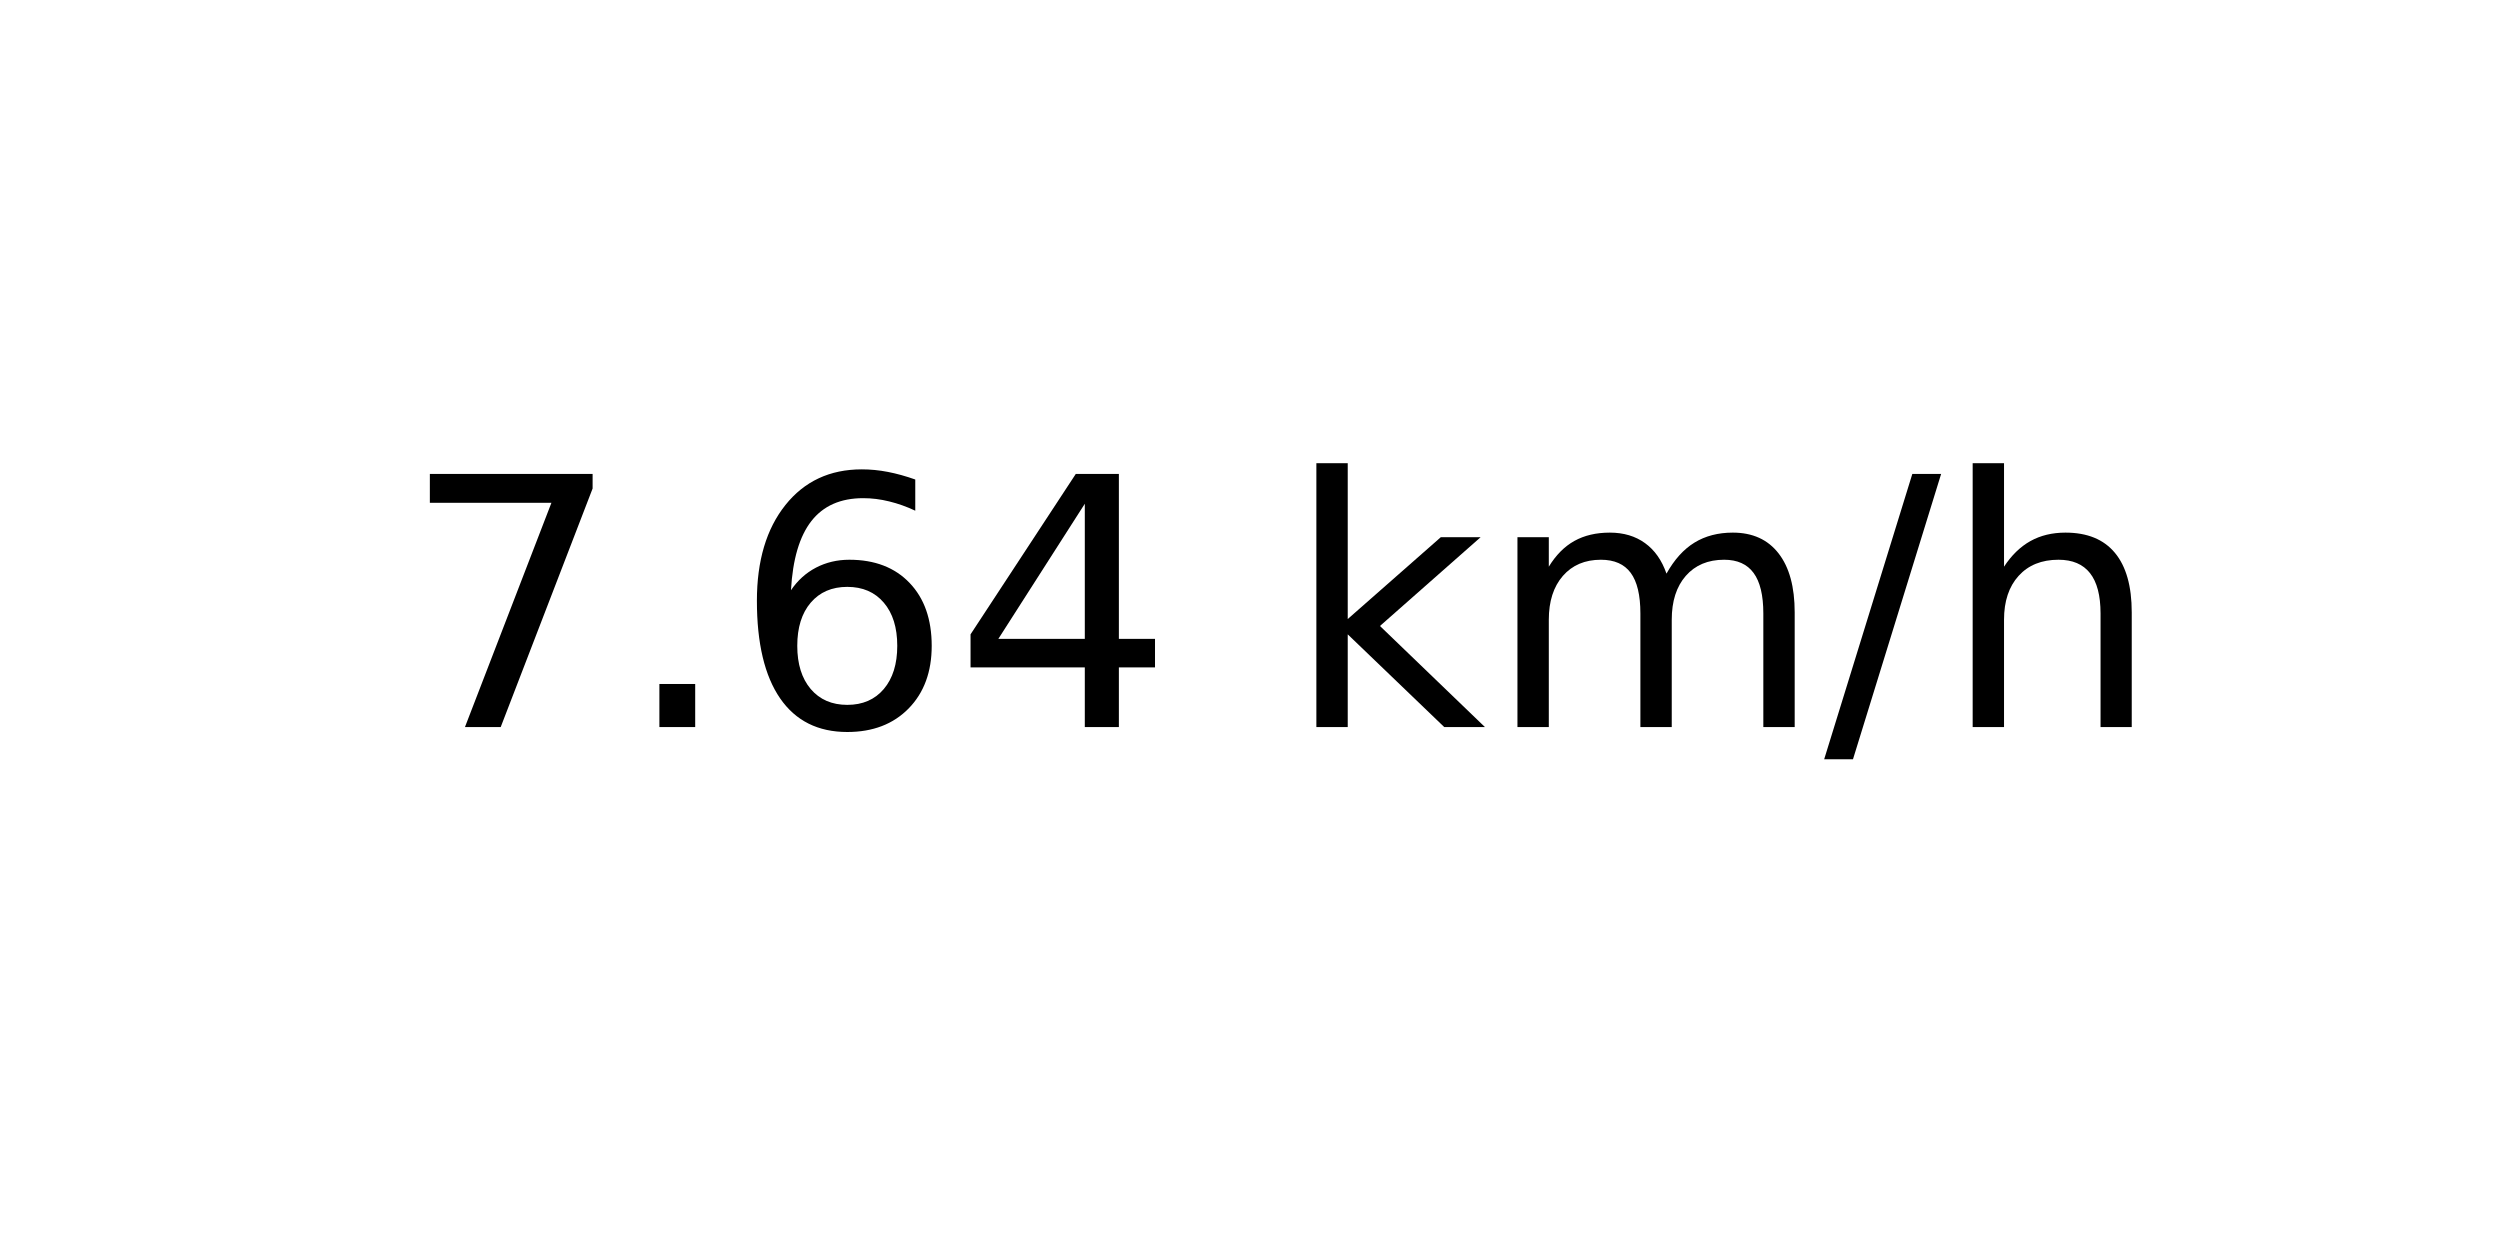
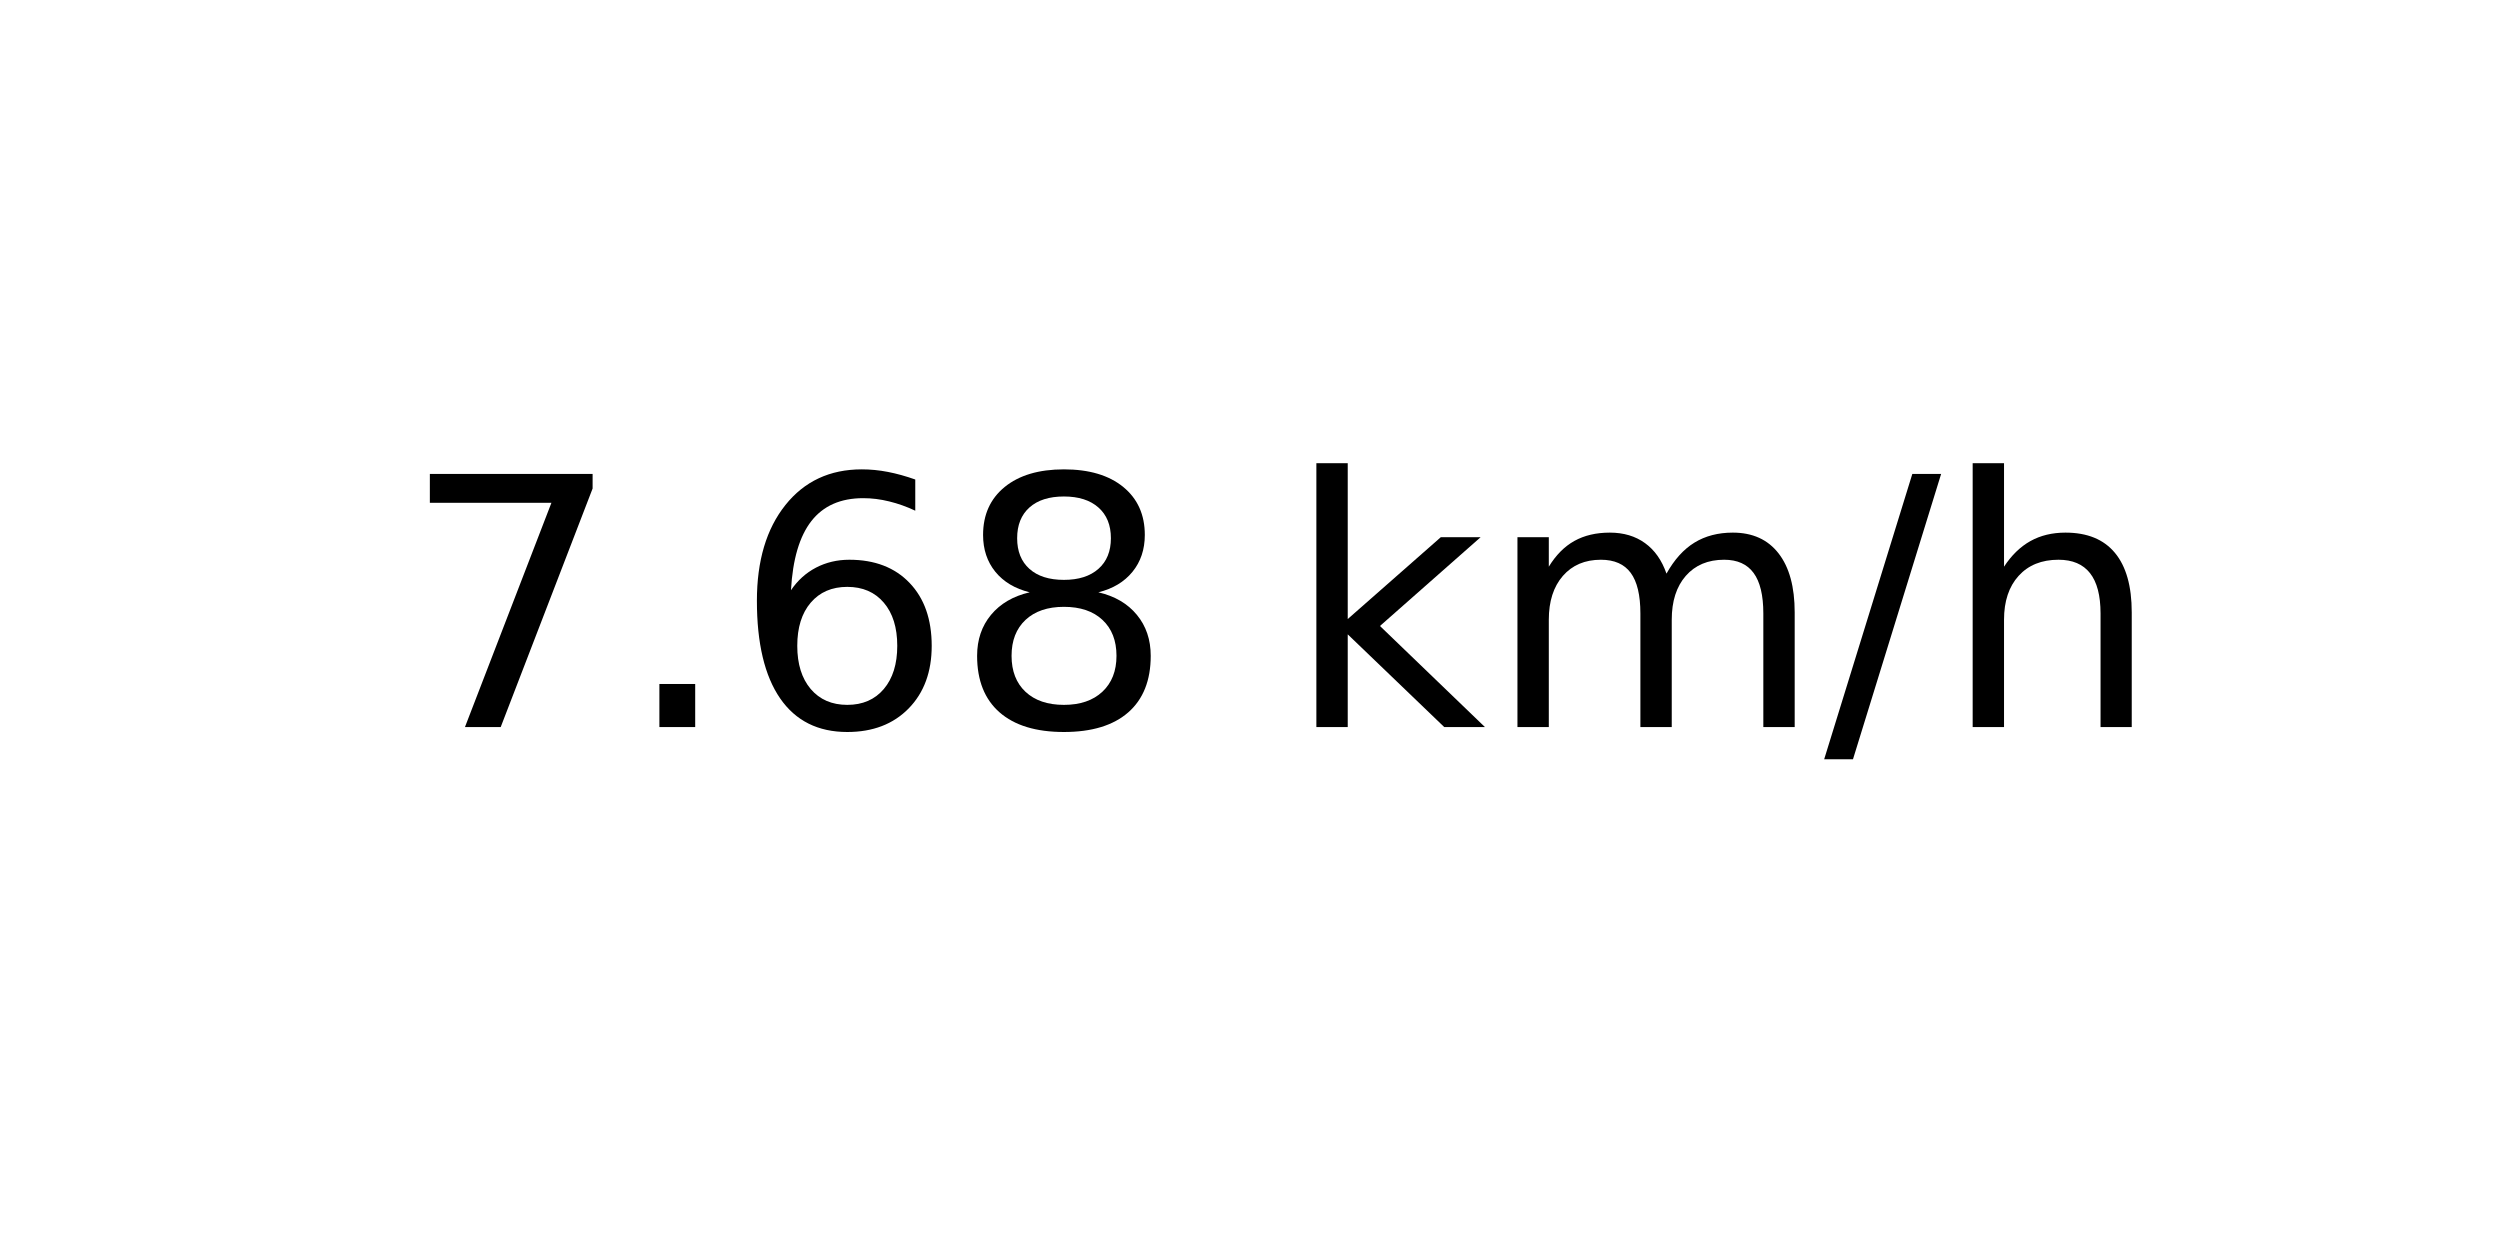
<svg xmlns="http://www.w3.org/2000/svg" xmlns:xlink="http://www.w3.org/1999/xlink" width="72pt" height="36pt" viewBox="0 0 72 36" version="1.1">
  <defs>
    <style type="text/css">*{stroke-linejoin: round; stroke-linecap: butt}</style>
  </defs>
  <g id="figure_1">
    <g id="axes_1">
      <g id="text_1">
        <g transform="translate(11.55937 20.93937) scale(0.1 -0.1)">
          <defs>
            <path id="DejaVuSans-37" d="M 525 4666  L 3525 4666  L 3525 4397  L 1831 0  L 1172 0  L 2766 4134  L 525 4134  L 525 4666  z " transform="scale(0.015625)" />
            <path id="DejaVuSans-2e" d="M 684 794  L 1344 794  L 1344 0  L 684 0  L 684 794  z " transform="scale(0.015625)" />
            <path id="DejaVuSans-36" d="M 2113 2584  Q 1688 2584 1439 2293  Q 1191 2003 1191 1497  Q 1191 994 1439 701  Q 1688 409 2113 409  Q 2538 409 2786 701  Q 3034 994 3034 1497  Q 3034 2003 2786 2293  Q 2538 2584 2113 2584  z M 3366 4563  L 3366 3988  Q 3128 4100 2886 4159  Q 2644 4219 2406 4219  Q 1781 4219 1451 3797  Q 1122 3375 1075 2522  Q 1259 2794 1537 2939  Q 1816 3084 2150 3084  Q 2853 3084 3261 2657  Q 3669 2231 3669 1497  Q 3669 778 3244 343  Q 2819 -91 2113 -91  Q 1303 -91 875 529  Q 447 1150 447 2328  Q 447 3434 972 4092  Q 1497 4750 2381 4750  Q 2619 4750 2861 4703  Q 3103 4656 3366 4563  z " transform="scale(0.015625)" />
-             <path id="DejaVuSans-34" d="M 2419 4116  L 825 1625  L 2419 1625  L 2419 4116  z M 2253 4666  L 3047 4666  L 3047 1625  L 3713 1625  L 3713 1100  L 3047 1100  L 3047 0  L 2419 0  L 2419 1100  L 313 1100  L 313 1709  L 2253 4666  z " transform="scale(0.015625)" />
+             <path id="DejaVuSans-38" d="M 2034 2216  Q 1584 2216 1326 1975  Q 1069 1734 1069 1313  Q 1069 891 1326 650  Q 1584 409 2034 409  Q 2484 409 2743 651  Q 3003 894 3003 1313  Q 3003 1734 2745 1975  Q 2488 2216 2034 2216  z M 1403 2484  Q 997 2584 770 2862  Q 544 3141 544 3541  Q 544 4100 942 4425  Q 1341 4750 2034 4750  Q 2731 4750 3128 4425  Q 3525 4100 3525 3541  Q 3525 3141 3298 2862  Q 3072 2584 2669 2484  Q 3125 2378 3379 2068  Q 3634 1759 3634 1313  Q 3634 634 3220 271  Q 2806 -91 2034 -91  Q 1263 -91 848 271  Q 434 634 434 1313  Q 434 1759 690 2068  Q 947 2378 1403 2484  z M 1172 3481  Q 1172 3119 1398 2916  Q 1625 2713 2034 2713  Q 2441 2713 2670 2916  Q 2900 3119 2900 3481  Q 2900 3844 2670 4047  Q 2441 4250 2034 4250  Q 1625 4250 1398 4047  Q 1172 3844 1172 3481  z " transform="scale(0.015625)" />
            <path id="DejaVuSans-20" transform="scale(0.015625)" />
            <path id="DejaVuSans-6b" d="M 581 4863  L 1159 4863  L 1159 1991  L 2875 3500  L 3609 3500  L 1753 1863  L 3688 0  L 2938 0  L 1159 1709  L 1159 0  L 581 0  L 581 4863  z " transform="scale(0.015625)" />
            <path id="DejaVuSans-6d" d="M 3328 2828  Q 3544 3216 3844 3400  Q 4144 3584 4550 3584  Q 5097 3584 5394 3201  Q 5691 2819 5691 2113  L 5691 0  L 5113 0  L 5113 2094  Q 5113 2597 4934 2840  Q 4756 3084 4391 3084  Q 3944 3084 3684 2787  Q 3425 2491 3425 1978  L 3425 0  L 2847 0  L 2847 2094  Q 2847 2600 2669 2842  Q 2491 3084 2119 3084  Q 1678 3084 1418 2786  Q 1159 2488 1159 1978  L 1159 0  L 581 0  L 581 3500  L 1159 3500  L 1159 2956  Q 1356 3278 1631 3431  Q 1906 3584 2284 3584  Q 2666 3584 2933 3390  Q 3200 3197 3328 2828  z " transform="scale(0.015625)" />
            <path id="DejaVuSans-2f" d="M 1625 4666  L 2156 4666  L 531 -594  L 0 -594  L 1625 4666  z " transform="scale(0.015625)" />
            <path id="DejaVuSans-68" d="M 3513 2113  L 3513 0  L 2938 0  L 2938 2094  Q 2938 2591 2744 2837  Q 2550 3084 2163 3084  Q 1697 3084 1428 2787  Q 1159 2491 1159 1978  L 1159 0  L 581 0  L 581 4863  L 1159 4863  L 1159 2956  Q 1366 3272 1645 3428  Q 1925 3584 2291 3584  Q 2894 3584 3203 3211  Q 3513 2838 3513 2113  z " transform="scale(0.015625)" />
          </defs>
          <use xlink:href="#DejaVuSans-37" />
          <use xlink:href="#DejaVuSans-2e" x="63.623" />
          <use xlink:href="#DejaVuSans-36" x="95.41" />
-           <use xlink:href="#DejaVuSans-34" x="159.033" />
+           <use xlink:href="#DejaVuSans-38" x="159.033" />
          <use xlink:href="#DejaVuSans-20" x="222.656" />
          <use xlink:href="#DejaVuSans-6b" x="254.443" />
          <use xlink:href="#DejaVuSans-6d" x="312.354" />
          <use xlink:href="#DejaVuSans-2f" x="409.766" />
          <use xlink:href="#DejaVuSans-68" x="443.457" />
        </g>
      </g>
    </g>
  </g>
</svg>
